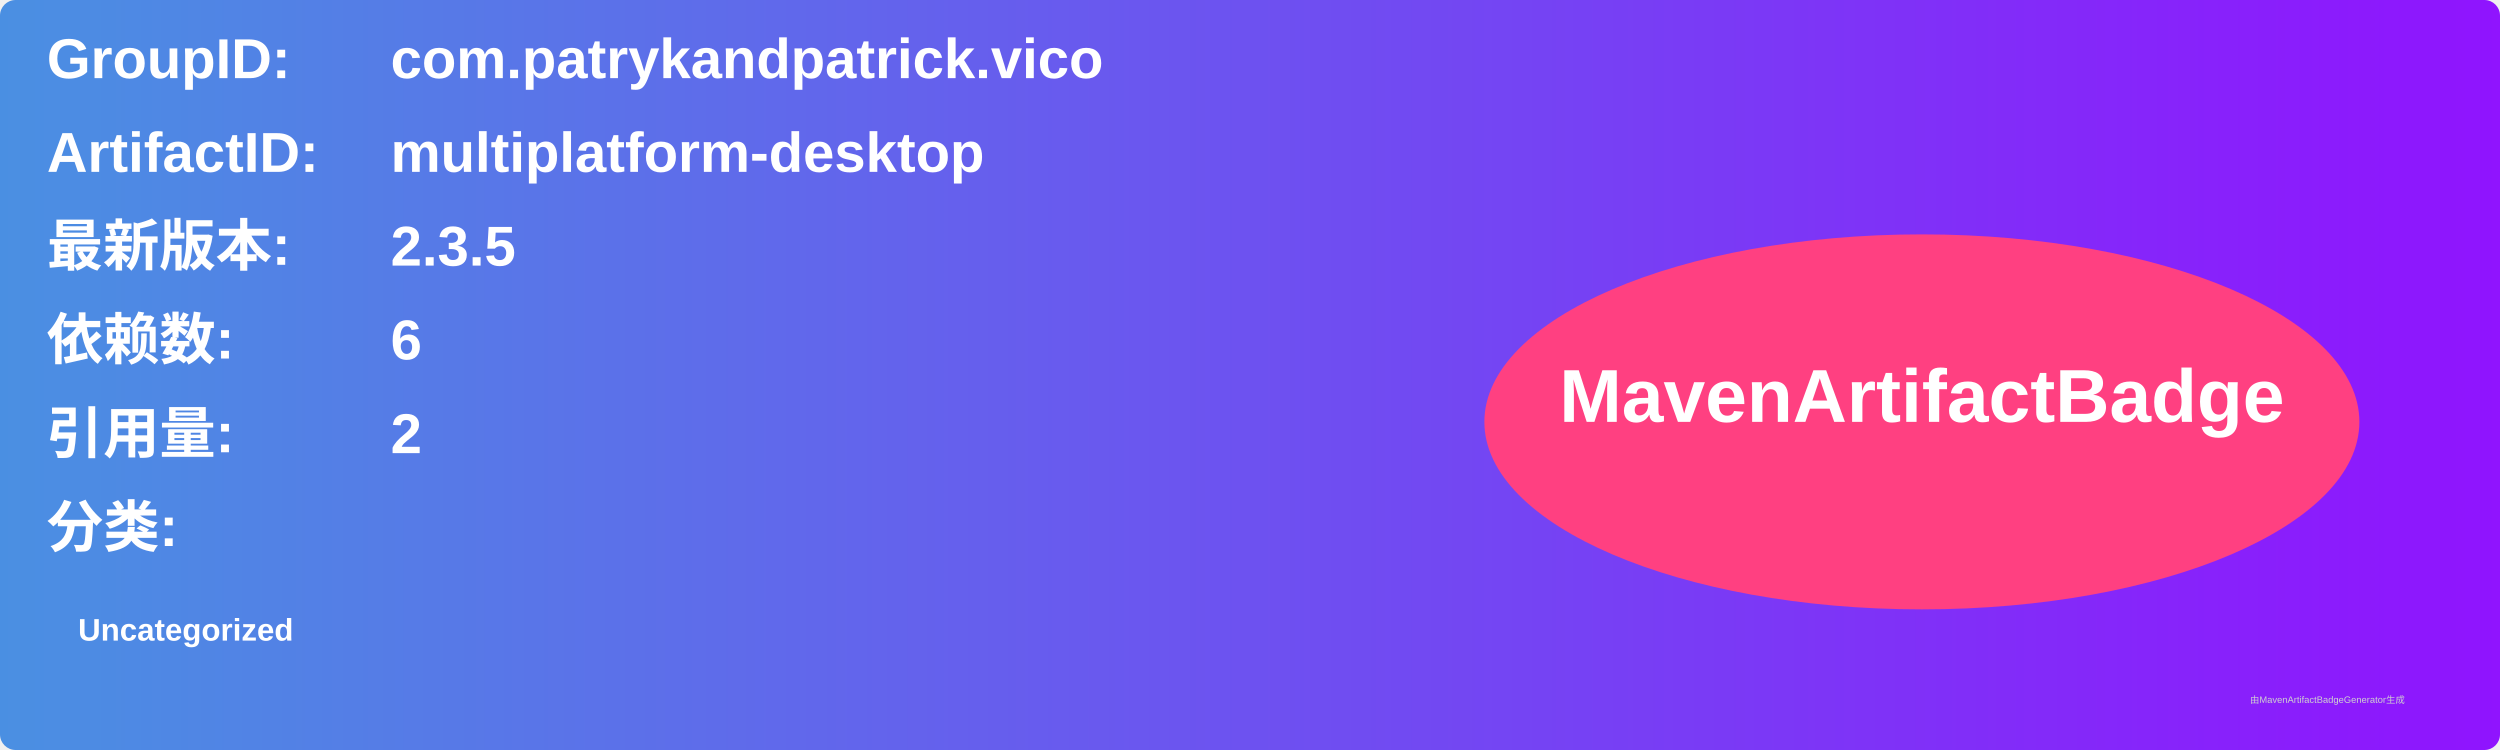
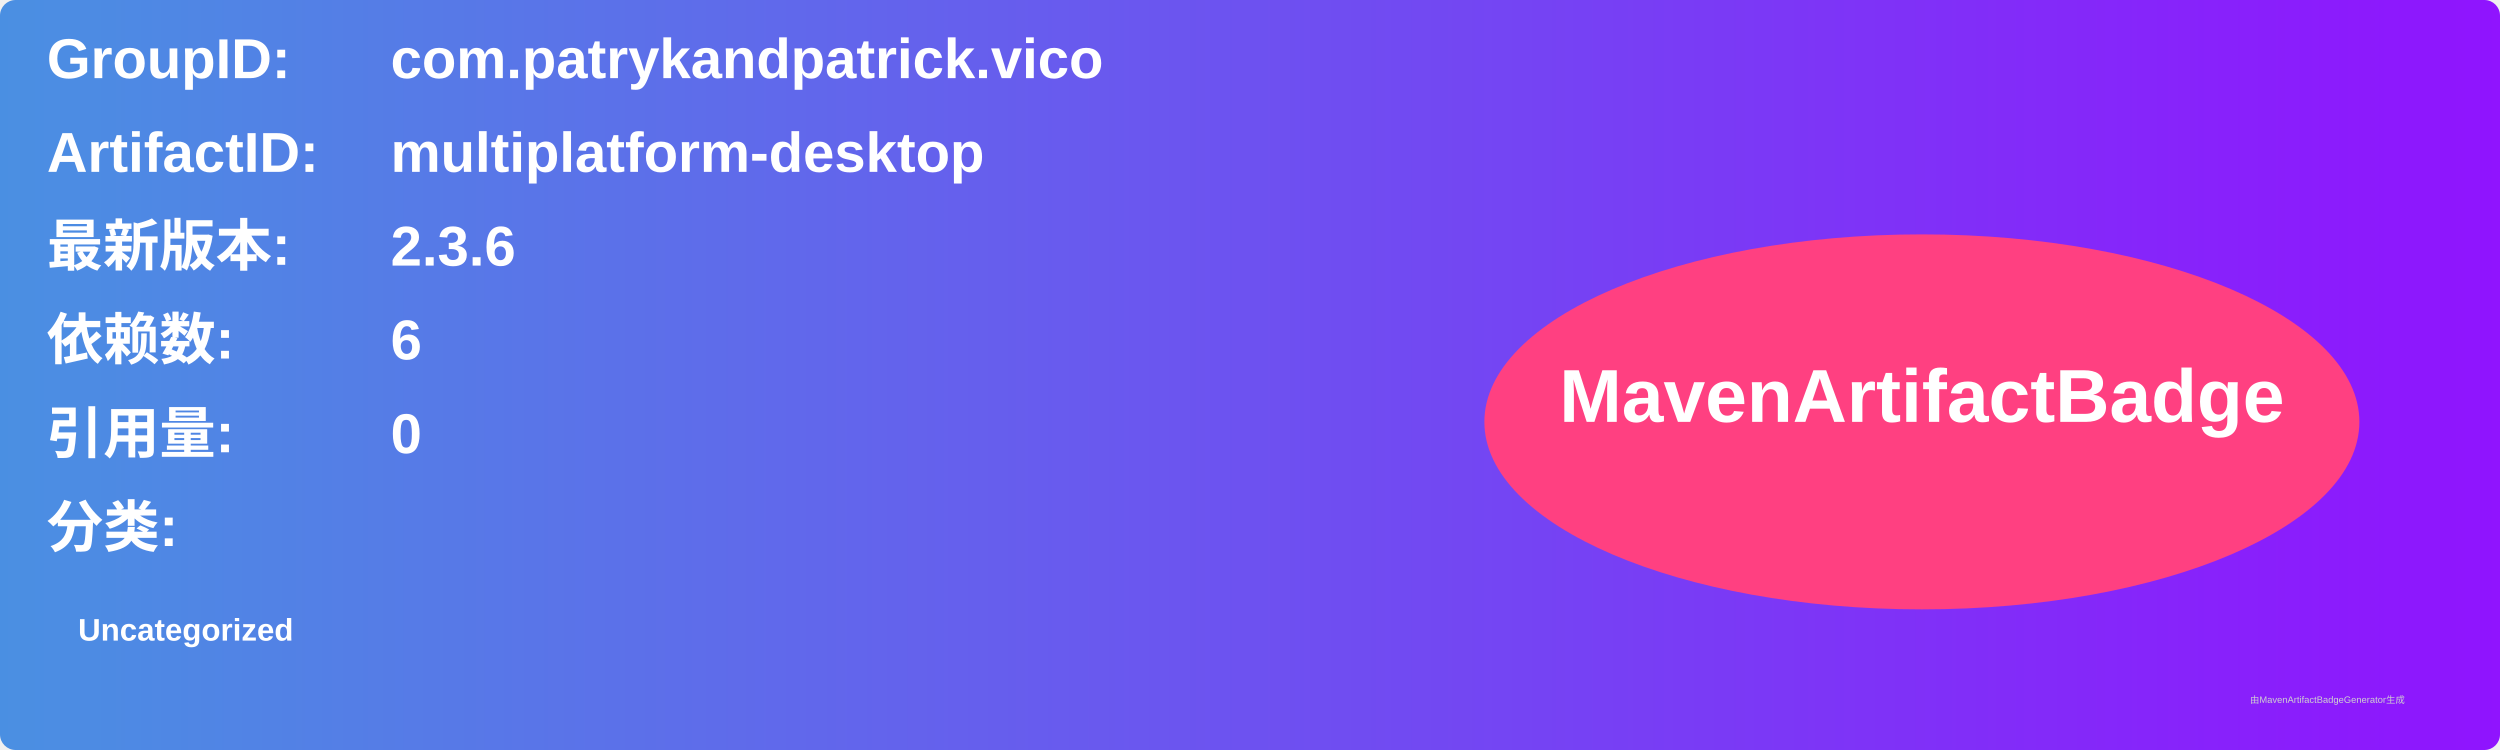
<svg xmlns="http://www.w3.org/2000/svg" width="800" height="240" viewBox="0 0 800 240">
  <linearGradient id="grad" x1="0%" y1="0%" x2="100%" y2="0%">
    <stop offset="0%" stop-color="#4a90e2" />
    <stop offset="100%" stop-color="#9013fe" />
  </linearGradient>
  <rect width="100%" height="100%" rx="5" ry="5" fill="url(#grad)" />
  <g transform="translate(15, 15)">
    <text x="0" y="10" font-family="Arial" font-size="18" fill="white" font-weight="bold" width="260">GroupID:</text>
    <text x="110" y="10" font-family="Arial" font-size="18" fill="white" font-weight="bold" width="460">com.patrykandpatrick.vico</text>
    <text x="0" y="40" font-family="Arial" font-size="18" fill="white" font-weight="bold" width="260">ArtifactID:</text>
    <text x="110" y="40" font-family="Arial" font-size="18" fill="white" font-weight="bold" width="460">multiplatform-desktop</text>
    <text x="0" y="70" font-family="Arial" font-size="18" fill="white" font-weight="bold">最新版本:</text>
    <text x="110" y="70" font-family="Arial" font-size="18" fill="white" font-weight="bold">
-       <tspan font-weight="bold">2.3.5</tspan>
+       <tspan font-weight="bold">2.3.6</tspan>
    </text>
    <text x="0" y="100" font-family="Arial" font-size="18" fill="white" font-weight="bold">依赖数: </text>
    <text x="110" y="100" font-family="Arial" font-size="18" fill="white">
      <tspan font-weight="bold">6</tspan>
    </text>
    <text x="0" y="130" font-family="Arial" font-size="18" fill="white" font-weight="bold">引用量: </text>
    <text x="110" y="130" font-family="Arial" font-size="18" fill="white">
-       <tspan font-weight="bold">2</tspan>
+       <tspan font-weight="bold">0</tspan>
    </text>
    <text x="0" y="160" font-family="Arial" font-size="18" fill="white" font-weight="bold">分类:</text>
    <text x="10" y="190" font-family="Arial" font-size="10" fill="white">
      <tspan font-weight="bold">Uncategorized</tspan>
    </text>
    <ellipse cx="600" cy="120" rx="140" ry="60" fill="#ff4081" />
    <text x="600" y="120" text-anchor="middle" font-family="Arial" font-size="24" fill="white" font-weight="bold">MavenArtifactBadge</text>
  </g>
  <text x="720" y="225" font-family="Arial" font-size="3" fill="#d0d0d0">由MavenArtifactBadgeGenerator生成</text>
</svg>
